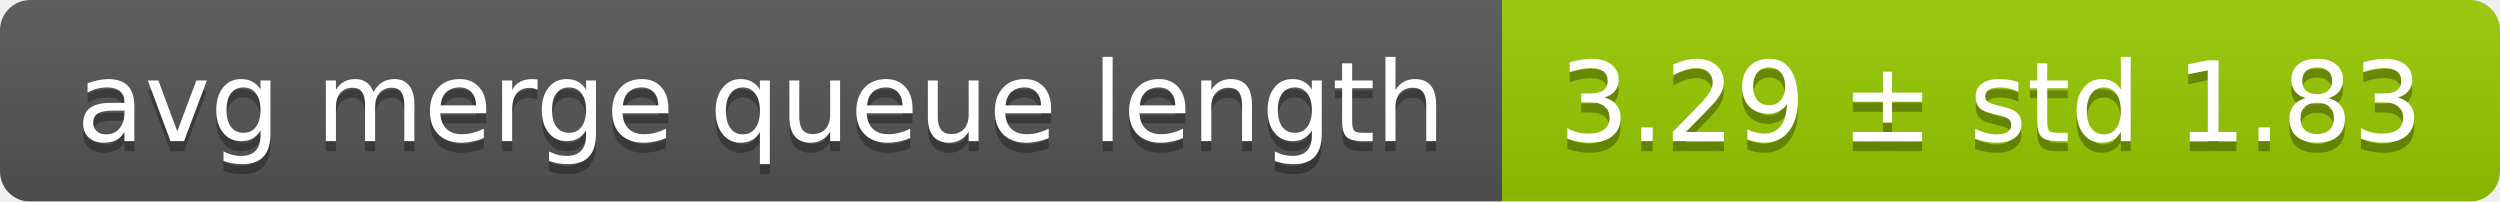
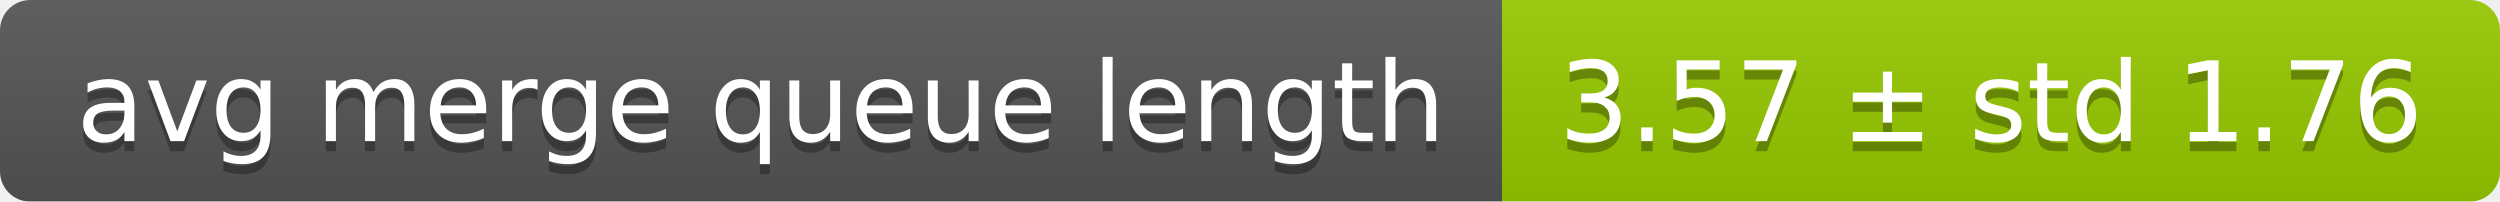
<svg xmlns="http://www.w3.org/2000/svg" width="248" height="20">
  <linearGradient id="smooth" x2="0" y2="100%">
    <stop offset="0" stop-color="#bbb" stop-opacity=".1" />
    <stop offset="1" stop-opacity=".1" />
  </linearGradient>
  <mask id="round">
    <rect width="248" height="20" rx="3" fill="#fff" />
  </mask>
  <g mask="url(#round)">
    <rect width="149" height="20" fill="#555" />
    <rect x="149" width="99" height="20" fill="#97ca00" />
    <rect width="248" height="20" fill="url(#smooth)" />
  </g>
  <g fill="#fff" text-anchor="middle" font-family="DejaVu Sans,Verdana,Geneva,sans-serif" font-size="11">
    <text x="75.5" y="15" fill="#010101" fill-opacity=".3">avg merge queue length</text>
    <text x="75.5" y="14">avg merge queue length</text>
-     <text x="197.5" y="15" fill="#010101" fill-opacity=".3">3.29 ± std 1.83</text>
-     <text x="197.5" y="14">3.29 ± std 1.83</text>
+     <text x="197.5" y="15" fill="#010101" fill-opacity=".3">3.57 ± std 1.76</text>
+     <text x="197.5" y="14">3.57 ± std 1.76</text>
  </g>
</svg>
